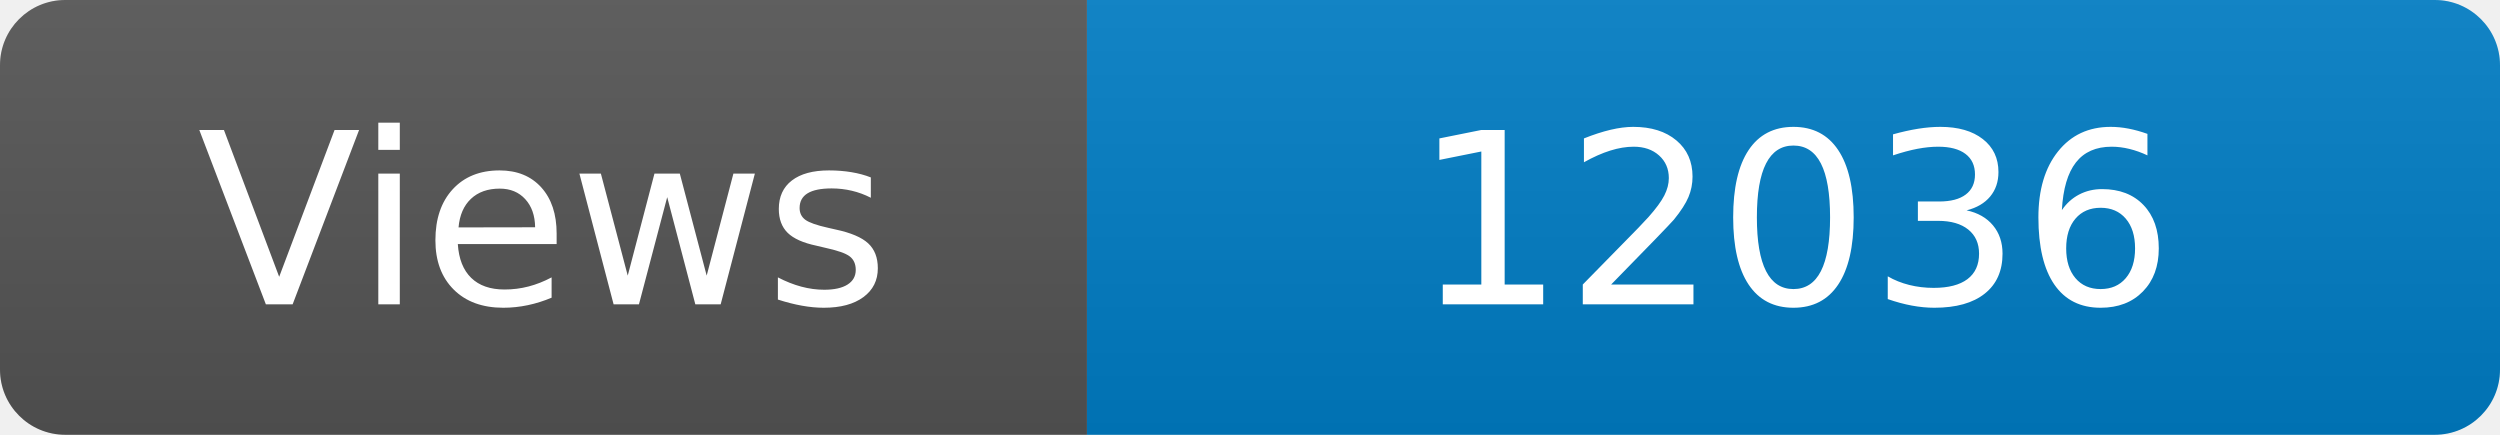
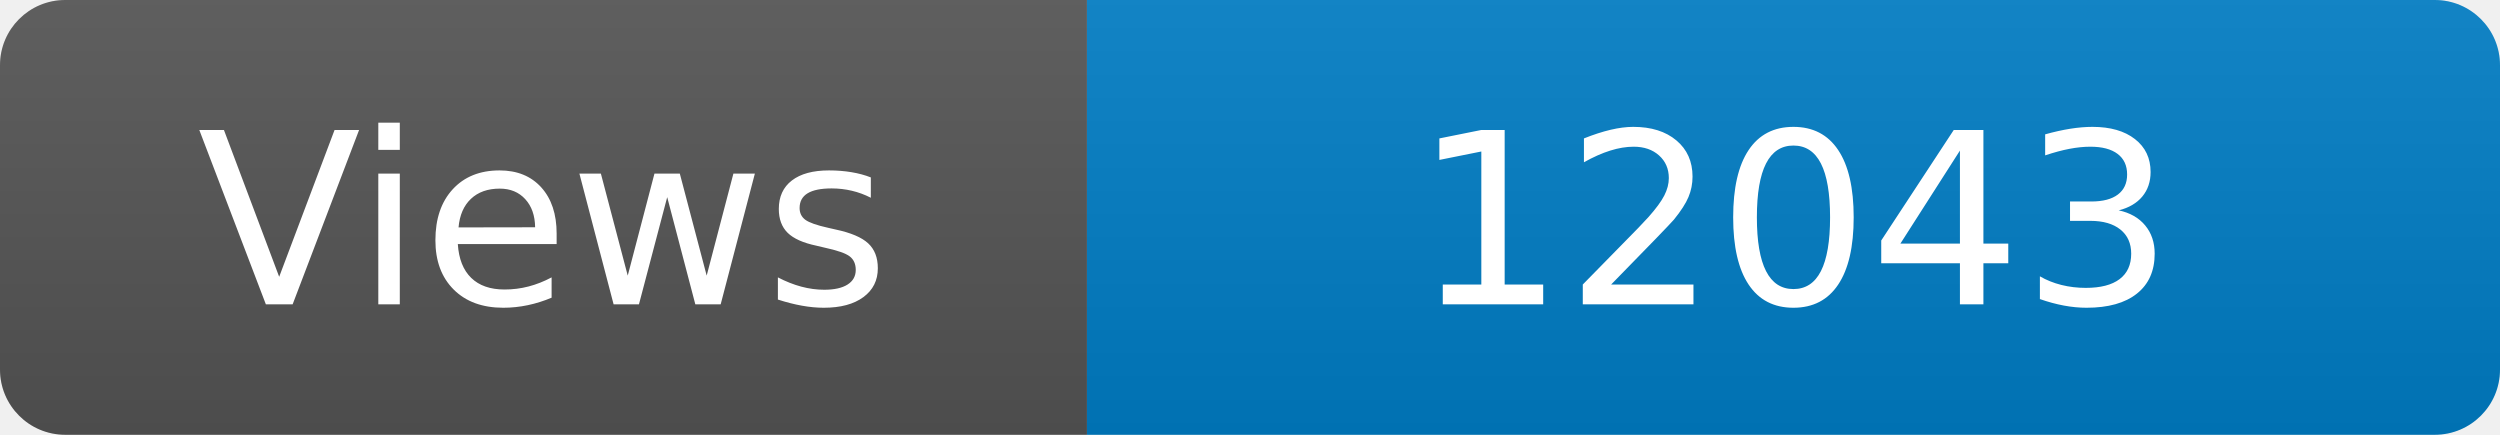
<svg xmlns="http://www.w3.org/2000/svg" width="115" height="20" role="img" aria-label="Maintained?: yes">
  <linearGradient id="s" x2="0" y2="100%">
    <stop offset="0" stop-color="#bbb" stop-opacity=".1" />
    <stop offset="1" stop-opacity=".1" />
  </linearGradient>
  <clipPath id="r">
    <rect width="115" height="20" rx="3" fill="#fff" />
  </clipPath>
  <g clip-path="url(#r)">
    <rect width="50" height="20" fill="#555" />
    <rect x="50" width="160" height="20" fill="#007ec6" />
    <rect width="115" height="20" fill="url(#s)" />
  </g>
  <g fill="#fff" text-anchor="middle" font-family="Verdana,Geneva,DejaVu Sans,sans-serif" font-size="110">
    <text x="250" y="140" transform="scale(.1)" fill="#fff">Views</text>
-     <text x="825" y="140" transform="scale(.1)" fill="#fff">12036</text>
+     <text x="825" y="140" transform="scale(.1)" fill="#fff">12043</text>
  </g>
</svg>
